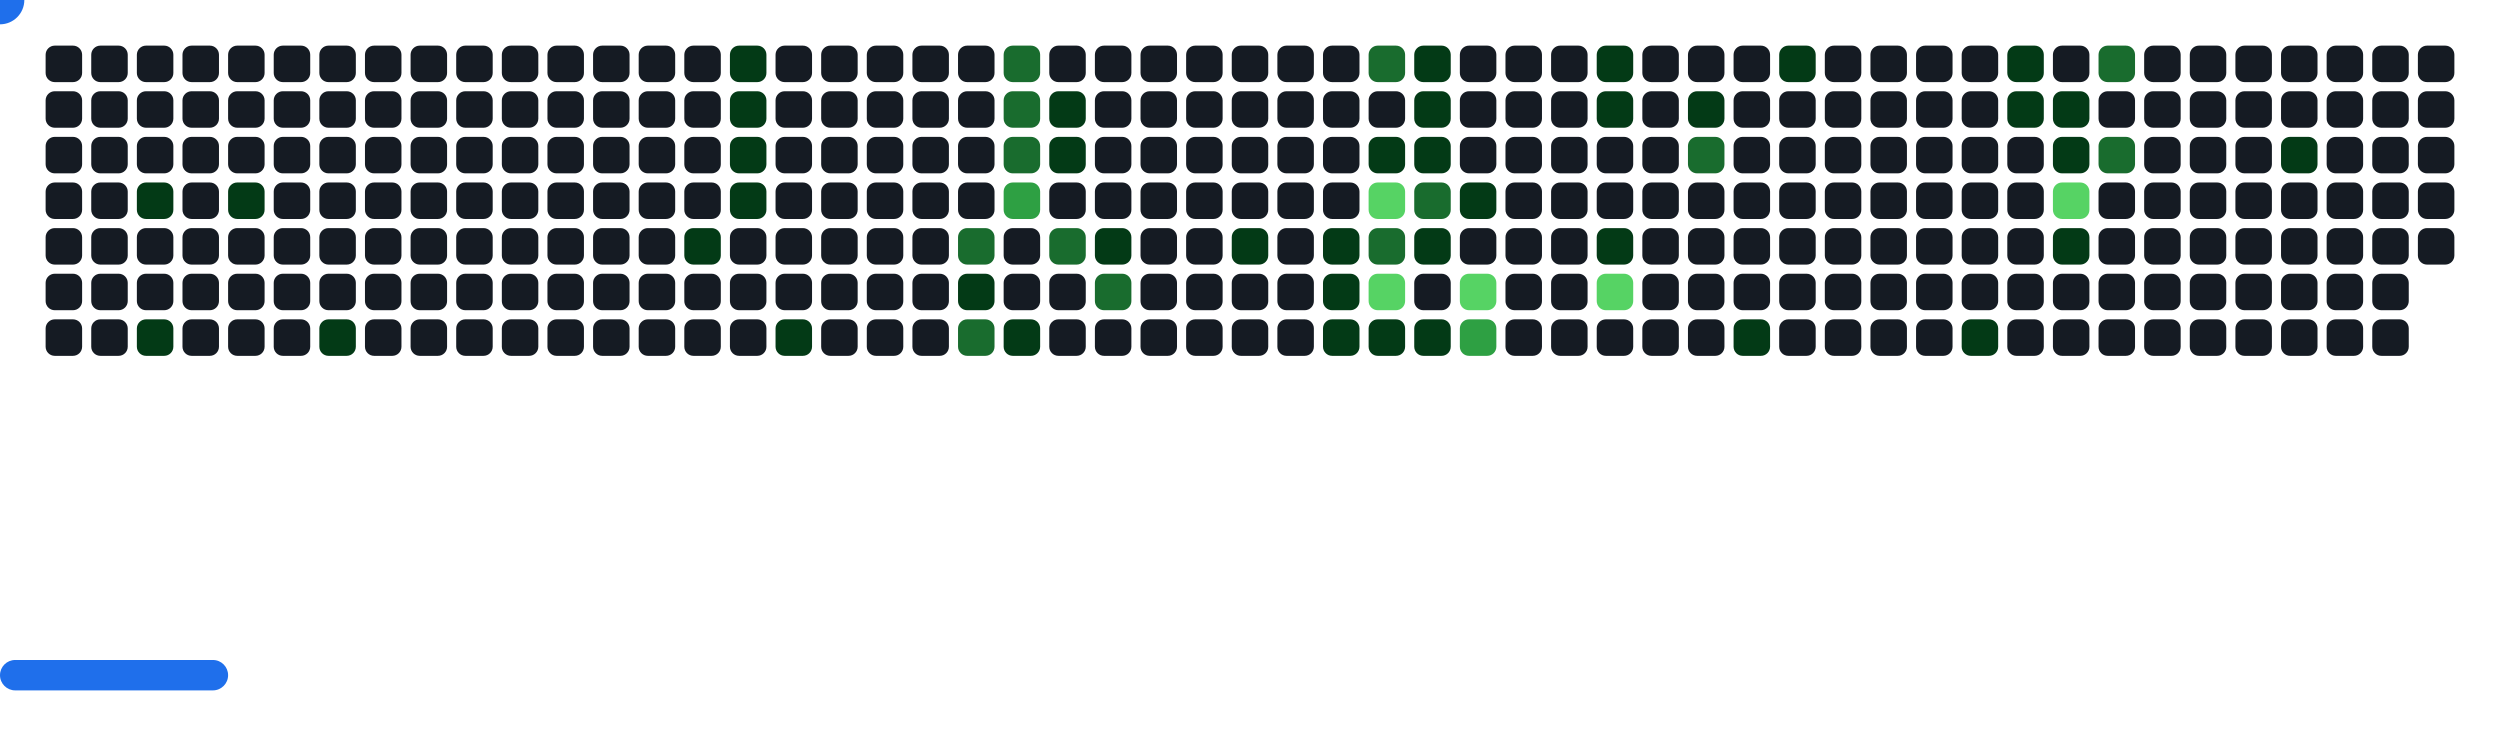
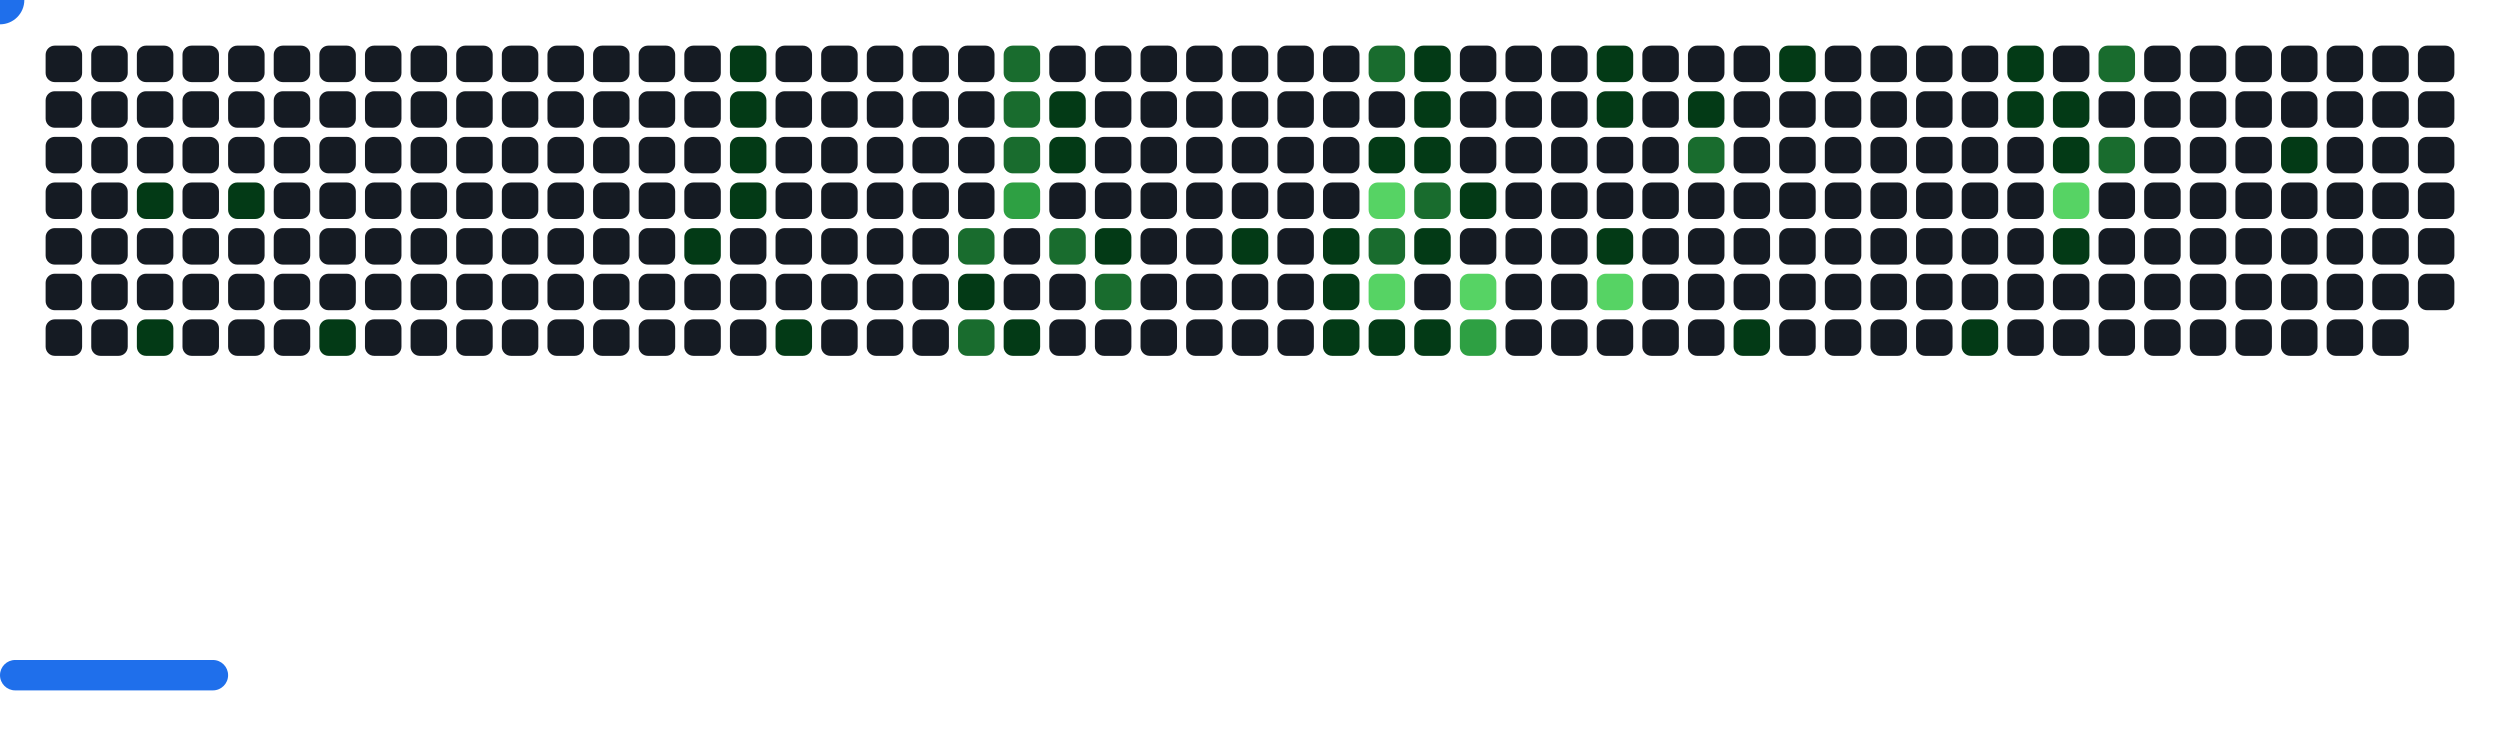
<svg xmlns="http://www.w3.org/2000/svg" width="822" height="242" viewBox="0 0 822 242">
  <style>.c0{fill:#151B23}.c1{fill:#033A16}.c2{fill:#196C2E}.c3{fill:#2EA043}.c4{fill:#56D364}</style>
  <defs>
    <symbol id="brick">
      <rect x="0" y="0" width="12" height="12" rx="3" />
    </symbol>
  </defs>
  <use href="#brick" x="15" y="15" class="c0" opacity="1" />
  <use href="#brick" x="15" y="30" class="c0" opacity="1" />
  <use href="#brick" x="15" y="45" class="c0" opacity="1" />
  <use href="#brick" x="15" y="60" class="c0" opacity="1" />
  <use href="#brick" x="15" y="75" class="c0" opacity="1" />
  <use href="#brick" x="15" y="90" class="c0" opacity="1" />
  <use href="#brick" x="15" y="105" class="c0" opacity="1" />
  <use href="#brick" x="30" y="15" class="c0" opacity="1" />
  <use href="#brick" x="30" y="30" class="c0" opacity="1" />
  <use href="#brick" x="30" y="45" class="c0" opacity="1" />
  <use href="#brick" x="30" y="60" class="c0" opacity="1" />
  <use href="#brick" x="30" y="75" class="c0" opacity="1" />
  <use href="#brick" x="30" y="90" class="c0" opacity="1" />
  <use href="#brick" x="30" y="105" class="c0" opacity="1" />
  <use href="#brick" x="45" y="15" class="c0" opacity="1" />
  <use href="#brick" x="45" y="30" class="c0" opacity="1" />
  <use href="#brick" x="45" y="45" class="c0" opacity="1" />
  <use href="#brick" x="45" y="60" fill="#033A16">
    <animate attributeName="fill" values="#033A16;#033A16;#151B23;#151B23" keyTimes="0;0.09;0.09;1" dur="58.5s" fill="freeze" repeatCount="indefinite" />
  </use>
  <use href="#brick" x="45" y="75" class="c0" opacity="1" />
  <use href="#brick" x="45" y="90" class="c0" opacity="1" />
  <use href="#brick" x="45" y="105" fill="#033A16">
    <animate attributeName="fill" values="#033A16;#033A16;#151B23;#151B23" keyTimes="0;0.093;0.093;1" dur="58.5s" fill="freeze" repeatCount="indefinite" />
  </use>
  <use href="#brick" x="60" y="15" class="c0" opacity="1" />
  <use href="#brick" x="60" y="30" class="c0" opacity="1" />
  <use href="#brick" x="60" y="45" class="c0" opacity="1" />
  <use href="#brick" x="60" y="60" class="c0" opacity="1" />
  <use href="#brick" x="60" y="75" class="c0" opacity="1" />
  <use href="#brick" x="60" y="90" class="c0" opacity="1" />
  <use href="#brick" x="60" y="105" class="c0" opacity="1" />
  <use href="#brick" x="75" y="15" class="c0" opacity="1" />
  <use href="#brick" x="75" y="30" class="c0" opacity="1" />
  <use href="#brick" x="75" y="45" class="c0" opacity="1" />
  <use href="#brick" x="75" y="60" fill="#033A16">
    <animate attributeName="fill" values="#033A16;#033A16;#151B23;#151B23" keyTimes="0;0.096;0.096;1" dur="58.5s" fill="freeze" repeatCount="indefinite" />
  </use>
  <use href="#brick" x="75" y="75" class="c0" opacity="1" />
  <use href="#brick" x="75" y="90" class="c0" opacity="1" />
  <use href="#brick" x="75" y="105" class="c0" opacity="1" />
  <use href="#brick" x="90" y="15" class="c0" opacity="1" />
  <use href="#brick" x="90" y="30" class="c0" opacity="1" />
  <use href="#brick" x="90" y="45" class="c0" opacity="1" />
  <use href="#brick" x="90" y="60" class="c0" opacity="1" />
  <use href="#brick" x="90" y="75" class="c0" opacity="1" />
  <use href="#brick" x="90" y="90" class="c0" opacity="1" />
  <use href="#brick" x="90" y="105" class="c0" opacity="1" />
  <use href="#brick" x="105" y="15" class="c0" opacity="1" />
  <use href="#brick" x="105" y="30" class="c0" opacity="1" />
  <use href="#brick" x="105" y="45" class="c0" opacity="1" />
  <use href="#brick" x="105" y="60" class="c0" opacity="1" />
  <use href="#brick" x="105" y="75" class="c0" opacity="1" />
  <use href="#brick" x="105" y="90" class="c0" opacity="1" />
  <use href="#brick" x="105" y="105" fill="#033A16">
    <animate attributeName="fill" values="#033A16;#033A16;#151B23;#151B23" keyTimes="0;0.098;0.098;1" dur="58.5s" fill="freeze" repeatCount="indefinite" />
  </use>
  <use href="#brick" x="120" y="15" class="c0" opacity="1" />
  <use href="#brick" x="120" y="30" class="c0" opacity="1" />
  <use href="#brick" x="120" y="45" class="c0" opacity="1" />
  <use href="#brick" x="120" y="60" class="c0" opacity="1" />
  <use href="#brick" x="120" y="75" class="c0" opacity="1" />
  <use href="#brick" x="120" y="90" class="c0" opacity="1" />
  <use href="#brick" x="120" y="105" class="c0" opacity="1" />
  <use href="#brick" x="135" y="15" class="c0" opacity="1" />
  <use href="#brick" x="135" y="30" class="c0" opacity="1" />
  <use href="#brick" x="135" y="45" class="c0" opacity="1" />
  <use href="#brick" x="135" y="60" class="c0" opacity="1" />
  <use href="#brick" x="135" y="75" class="c0" opacity="1" />
  <use href="#brick" x="135" y="90" class="c0" opacity="1" />
  <use href="#brick" x="135" y="105" class="c0" opacity="1" />
  <use href="#brick" x="150" y="15" class="c0" opacity="1" />
  <use href="#brick" x="150" y="30" class="c0" opacity="1" />
  <use href="#brick" x="150" y="45" class="c0" opacity="1" />
  <use href="#brick" x="150" y="60" class="c0" opacity="1" />
  <use href="#brick" x="150" y="75" class="c0" opacity="1" />
  <use href="#brick" x="150" y="90" class="c0" opacity="1" />
  <use href="#brick" x="150" y="105" class="c0" opacity="1" />
  <use href="#brick" x="165" y="15" class="c0" opacity="1" />
  <use href="#brick" x="165" y="30" class="c0" opacity="1" />
  <use href="#brick" x="165" y="45" class="c0" opacity="1" />
  <use href="#brick" x="165" y="60" class="c0" opacity="1" />
  <use href="#brick" x="165" y="75" class="c0" opacity="1" />
  <use href="#brick" x="165" y="90" class="c0" opacity="1" />
  <use href="#brick" x="165" y="105" class="c0" opacity="1" />
  <use href="#brick" x="180" y="15" class="c0" opacity="1" />
  <use href="#brick" x="180" y="30" class="c0" opacity="1" />
  <use href="#brick" x="180" y="45" class="c0" opacity="1" />
  <use href="#brick" x="180" y="60" class="c0" opacity="1" />
  <use href="#brick" x="180" y="75" class="c0" opacity="1" />
  <use href="#brick" x="180" y="90" class="c0" opacity="1" />
  <use href="#brick" x="180" y="105" class="c0" opacity="1" />
  <use href="#brick" x="195" y="15" class="c0" opacity="1" />
  <use href="#brick" x="195" y="30" class="c0" opacity="1" />
  <use href="#brick" x="195" y="45" class="c0" opacity="1" />
  <use href="#brick" x="195" y="60" class="c0" opacity="1" />
  <use href="#brick" x="195" y="75" class="c0" opacity="1" />
  <use href="#brick" x="195" y="90" class="c0" opacity="1" />
  <use href="#brick" x="195" y="105" class="c0" opacity="1" />
  <use href="#brick" x="210" y="15" class="c0" opacity="1" />
  <use href="#brick" x="210" y="30" class="c0" opacity="1" />
  <use href="#brick" x="210" y="45" class="c0" opacity="1" />
  <use href="#brick" x="210" y="60" class="c0" opacity="1" />
  <use href="#brick" x="210" y="75" class="c0" opacity="1" />
  <use href="#brick" x="210" y="90" class="c0" opacity="1" />
  <use href="#brick" x="210" y="105" class="c0" opacity="1" />
  <use href="#brick" x="225" y="15" class="c0" opacity="1" />
  <use href="#brick" x="225" y="30" class="c0" opacity="1" />
  <use href="#brick" x="225" y="45" class="c0" opacity="1" />
  <use href="#brick" x="225" y="60" class="c0" opacity="1" />
  <use href="#brick" x="225" y="75" fill="#033A16">
    <animate attributeName="fill" values="#033A16;#033A16;#151B23;#151B23" keyTimes="0;0.108;0.108;1" dur="58.5s" fill="freeze" repeatCount="indefinite" />
  </use>
  <use href="#brick" x="225" y="90" class="c0" opacity="1" />
  <use href="#brick" x="225" y="105" class="c0" opacity="1" />
  <use href="#brick" x="240" y="15" fill="#033A16">
    <animate attributeName="fill" values="#033A16;#033A16;#151B23;#151B23" keyTimes="0;0.32;0.32;1" dur="58.5s" fill="freeze" repeatCount="indefinite" />
  </use>
  <use href="#brick" x="240" y="30" fill="#033A16">
    <animate attributeName="fill" values="#033A16;#033A16;#151B23;#151B23" keyTimes="0;0.32;0.32;1" dur="58.5s" fill="freeze" repeatCount="indefinite" />
  </use>
  <use href="#brick" x="240" y="45" fill="#033A16">
    <animate attributeName="fill" values="#033A16;#033A16;#151B23;#151B23" keyTimes="0;0.108;0.108;1" dur="58.5s" fill="freeze" repeatCount="indefinite" />
  </use>
  <use href="#brick" x="240" y="60" fill="#033A16">
    <animate attributeName="fill" values="#033A16;#033A16;#151B23;#151B23" keyTimes="0;0.109;0.109;1" dur="58.5s" fill="freeze" repeatCount="indefinite" />
  </use>
  <use href="#brick" x="240" y="75" class="c0" opacity="1" />
  <use href="#brick" x="240" y="90" class="c0" opacity="1" />
  <use href="#brick" x="240" y="105" class="c0" opacity="1" />
  <use href="#brick" x="255" y="15" class="c0" opacity="1" />
  <use href="#brick" x="255" y="30" class="c0" opacity="1" />
  <use href="#brick" x="255" y="45" class="c0" opacity="1" />
  <use href="#brick" x="255" y="60" class="c0" opacity="1" />
  <use href="#brick" x="255" y="75" class="c0" opacity="1" />
  <use href="#brick" x="255" y="90" class="c0" opacity="1" />
  <use href="#brick" x="255" y="105" fill="#033A16">
    <animate attributeName="fill" values="#033A16;#033A16;#151B23;#151B23" keyTimes="0;0.072;0.072;1" dur="58.5s" fill="freeze" repeatCount="indefinite" />
  </use>
  <use href="#brick" x="270" y="15" class="c0" opacity="1" />
  <use href="#brick" x="270" y="30" class="c0" opacity="1" />
  <use href="#brick" x="270" y="45" class="c0" opacity="1" />
  <use href="#brick" x="270" y="60" class="c0" opacity="1" />
  <use href="#brick" x="270" y="75" class="c0" opacity="1" />
  <use href="#brick" x="270" y="90" class="c0" opacity="1" />
  <use href="#brick" x="270" y="105" class="c0" opacity="1" />
  <use href="#brick" x="285" y="15" class="c0" opacity="1" />
  <use href="#brick" x="285" y="30" class="c0" opacity="1" />
  <use href="#brick" x="285" y="45" class="c0" opacity="1" />
  <use href="#brick" x="285" y="60" class="c0" opacity="1" />
  <use href="#brick" x="285" y="75" class="c0" opacity="1" />
  <use href="#brick" x="285" y="90" class="c0" opacity="1" />
  <use href="#brick" x="285" y="105" class="c0" opacity="1" />
  <use href="#brick" x="300" y="15" class="c0" opacity="1" />
  <use href="#brick" x="300" y="30" class="c0" opacity="1" />
  <use href="#brick" x="300" y="45" class="c0" opacity="1" />
  <use href="#brick" x="300" y="60" class="c0" opacity="1" />
  <use href="#brick" x="300" y="75" class="c0" opacity="1" />
  <use href="#brick" x="300" y="90" class="c0" opacity="1" />
  <use href="#brick" x="300" y="105" class="c0" opacity="1" />
  <use href="#brick" x="315" y="15" class="c0" opacity="1" />
  <use href="#brick" x="315" y="30" class="c0" opacity="1" />
  <use href="#brick" x="315" y="45" class="c0" opacity="1" />
  <use href="#brick" x="315" y="60" class="c0" opacity="1" />
  <use href="#brick" x="315" y="75" fill="#196C2E">
    <animate attributeName="fill" values="#196C2E;#196C2E;#151B23;#151B23" keyTimes="0;0.116;0.116;1" dur="58.5s" fill="freeze" repeatCount="indefinite" />
  </use>
  <use href="#brick" x="315" y="90" fill="#033A16">
    <animate attributeName="fill" values="#033A16;#033A16;#151B23;#151B23" keyTimes="0;0.314;0.314;1" dur="58.5s" fill="freeze" repeatCount="indefinite" />
  </use>
  <use href="#brick" x="315" y="105" fill="#196C2E">
    <animate attributeName="fill" values="#196C2E;#196C2E;#151B23;#151B23" keyTimes="0;0.314;0.314;1" dur="58.5s" fill="freeze" repeatCount="indefinite" />
  </use>
  <use href="#brick" x="330" y="15" fill="#196C2E">
    <animate attributeName="fill" values="#196C2E;#196C2E;#151B23;#151B23" keyTimes="0;0.189;0.189;1" dur="58.5s" fill="freeze" repeatCount="indefinite" />
  </use>
  <use href="#brick" x="330" y="30" fill="#196C2E">
    <animate attributeName="fill" values="#196C2E;#196C2E;#151B23;#151B23" keyTimes="0;0.19;0.19;1" dur="58.5s" fill="freeze" repeatCount="indefinite" />
  </use>
  <use href="#brick" x="330" y="45" fill="#196C2E">
    <animate attributeName="fill" values="#196C2E;#196C2E;#151B23;#151B23" keyTimes="0;0.116;0.116;1" dur="58.5s" fill="freeze" repeatCount="indefinite" />
  </use>
  <use href="#brick" x="330" y="60" fill="#2EA043">
    <animate attributeName="fill" values="#2EA043;#2EA043;#151B23;#151B23" keyTimes="0;0.117;0.117;1" dur="58.5s" fill="freeze" repeatCount="indefinite" />
  </use>
  <use href="#brick" x="330" y="75" class="c0" opacity="1" />
  <use href="#brick" x="330" y="90" class="c0" opacity="1" />
  <use href="#brick" x="330" y="105" fill="#033A16">
    <animate attributeName="fill" values="#033A16;#033A16;#151B23;#151B23" keyTimes="0;0.312;0.312;1" dur="58.5s" fill="freeze" repeatCount="indefinite" />
  </use>
  <use href="#brick" x="345" y="15" class="c0" opacity="1" />
  <use href="#brick" x="345" y="30" fill="#033A16">
    <animate attributeName="fill" values="#033A16;#033A16;#151B23;#151B23" keyTimes="0;0.188;0.188;1" dur="58.5s" fill="freeze" repeatCount="indefinite" />
  </use>
  <use href="#brick" x="345" y="45" fill="#033A16">
    <animate attributeName="fill" values="#033A16;#033A16;#151B23;#151B23" keyTimes="0;0.117;0.117;1" dur="58.5s" fill="freeze" repeatCount="indefinite" />
  </use>
  <use href="#brick" x="345" y="60" class="c0" opacity="1" />
  <use href="#brick" x="345" y="75" fill="#196C2E">
    <animate attributeName="fill" values="#196C2E;#196C2E;#151B23;#151B23" keyTimes="0;0.118;0.118;1" dur="58.5s" fill="freeze" repeatCount="indefinite" />
  </use>
  <use href="#brick" x="345" y="90" class="c0" opacity="1" />
  <use href="#brick" x="345" y="105" class="c0" opacity="1" />
  <use href="#brick" x="360" y="15" class="c0" opacity="1" />
  <use href="#brick" x="360" y="30" class="c0" opacity="1" />
  <use href="#brick" x="360" y="45" class="c0" opacity="1" />
  <use href="#brick" x="360" y="60" class="c0" opacity="1" />
  <use href="#brick" x="360" y="75" fill="#033A16">
    <animate attributeName="fill" values="#033A16;#033A16;#151B23;#151B23" keyTimes="0;0.31;0.31;1" dur="58.5s" fill="freeze" repeatCount="indefinite" />
  </use>
  <use href="#brick" x="360" y="90" fill="#196C2E">
    <animate attributeName="fill" values="#196C2E;#196C2E;#151B23;#151B23" keyTimes="0;0.243;0.243;1" dur="58.5s" fill="freeze" repeatCount="indefinite" />
  </use>
  <use href="#brick" x="360" y="105" class="c0" opacity="1" />
  <use href="#brick" x="375" y="15" class="c0" opacity="1" />
  <use href="#brick" x="375" y="30" class="c0" opacity="1" />
  <use href="#brick" x="375" y="45" class="c0" opacity="1" />
  <use href="#brick" x="375" y="60" class="c0" opacity="1" />
  <use href="#brick" x="375" y="75" class="c0" opacity="1" />
  <use href="#brick" x="375" y="90" class="c0" opacity="1" />
  <use href="#brick" x="375" y="105" class="c0" opacity="1" />
  <use href="#brick" x="390" y="15" class="c0" opacity="1" />
  <use href="#brick" x="390" y="30" class="c0" opacity="1" />
  <use href="#brick" x="390" y="45" class="c0" opacity="1" />
  <use href="#brick" x="390" y="60" class="c0" opacity="1" />
  <use href="#brick" x="390" y="75" class="c0" opacity="1" />
  <use href="#brick" x="390" y="90" class="c0" opacity="1" />
  <use href="#brick" x="390" y="105" class="c0" opacity="1" />
  <use href="#brick" x="405" y="15" class="c0" opacity="1" />
  <use href="#brick" x="405" y="30" class="c0" opacity="1" />
  <use href="#brick" x="405" y="45" class="c0" opacity="1" />
  <use href="#brick" x="405" y="60" class="c0" opacity="1" />
  <use href="#brick" x="405" y="75" fill="#033A16">
    <animate attributeName="fill" values="#033A16;#033A16;#151B23;#151B23" keyTimes="0;0.493;0.493;1" dur="58.5s" fill="freeze" repeatCount="indefinite" />
  </use>
  <use href="#brick" x="405" y="90" class="c0" opacity="1" />
  <use href="#brick" x="405" y="105" class="c0" opacity="1" />
  <use href="#brick" x="420" y="15" class="c0" opacity="1" />
  <use href="#brick" x="420" y="30" class="c0" opacity="1" />
  <use href="#brick" x="420" y="45" class="c0" opacity="1" />
  <use href="#brick" x="420" y="60" class="c0" opacity="1" />
  <use href="#brick" x="420" y="75" class="c0" opacity="1" />
  <use href="#brick" x="420" y="90" class="c0" opacity="1" />
  <use href="#brick" x="420" y="105" class="c0" opacity="1" />
  <use href="#brick" x="435" y="15" class="c0" opacity="1" />
  <use href="#brick" x="435" y="30" class="c0" opacity="1" />
  <use href="#brick" x="435" y="45" class="c0" opacity="1" />
  <use href="#brick" x="435" y="60" class="c0" opacity="1" />
  <use href="#brick" x="435" y="75" fill="#033A16">
    <animate attributeName="fill" values="#033A16;#033A16;#151B23;#151B23" keyTimes="0;0.125;0.125;1" dur="58.5s" fill="freeze" repeatCount="indefinite" />
  </use>
  <use href="#brick" x="435" y="90" fill="#033A16">
    <animate attributeName="fill" values="#033A16;#033A16;#151B23;#151B23" keyTimes="0;0.181;0.181;1" dur="58.5s" fill="freeze" repeatCount="indefinite" />
  </use>
  <use href="#brick" x="435" y="105" fill="#033A16">
    <animate attributeName="fill" values="#033A16;#033A16;#151B23;#151B23" keyTimes="0;0.059;0.059;1" dur="58.5s" fill="freeze" repeatCount="indefinite" />
  </use>
  <use href="#brick" x="450" y="15" fill="#196C2E">
    <animate attributeName="fill" values="#196C2E;#196C2E;#151B23;#151B23" keyTimes="0;0.549;0.549;1" dur="58.5s" fill="freeze" repeatCount="indefinite" />
  </use>
  <use href="#brick" x="450" y="30" class="c0" opacity="1" />
  <use href="#brick" x="450" y="45" fill="#033A16">
    <animate attributeName="fill" values="#033A16;#033A16;#151B23;#151B23" keyTimes="0;0.125;0.125;1" dur="58.5s" fill="freeze" repeatCount="indefinite" />
  </use>
  <use href="#brick" x="450" y="60" fill="#56D364">
    <animate attributeName="fill" values="#56D364;#56D364;#151B23;#151B23" keyTimes="0;0.126;0.126;1" dur="58.5s" fill="freeze" repeatCount="indefinite" />
  </use>
  <use href="#brick" x="450" y="75" fill="#196C2E">
    <animate attributeName="fill" values="#196C2E;#196C2E;#151B23;#151B23" keyTimes="0;0.18;0.18;1" dur="58.5s" fill="freeze" repeatCount="indefinite" />
  </use>
  <use href="#brick" x="450" y="90" fill="#56D364">
    <animate attributeName="fill" values="#56D364;#56D364;#151B23;#151B23" keyTimes="0;0.18;0.18;1" dur="58.5s" fill="freeze" repeatCount="indefinite" />
  </use>
  <use href="#brick" x="450" y="105" fill="#033A16">
    <animate attributeName="fill" values="#033A16;#033A16;#151B23;#151B23" keyTimes="0;0.372;0.372;1" dur="58.5s" fill="freeze" repeatCount="indefinite" />
  </use>
  <use href="#brick" x="465" y="15" fill="#033A16">
    <animate attributeName="fill" values="#033A16;#033A16;#151B23;#151B23" keyTimes="0;0.548;0.548;1" dur="58.5s" fill="freeze" repeatCount="indefinite" />
  </use>
  <use href="#brick" x="465" y="30" fill="#033A16">
    <animate attributeName="fill" values="#033A16;#033A16;#151B23;#151B23" keyTimes="0;0.794;0.794;1" dur="58.5s" fill="freeze" repeatCount="indefinite" />
  </use>
  <use href="#brick" x="465" y="45" fill="#033A16">
    <animate attributeName="fill" values="#033A16;#033A16;#151B23;#151B23" keyTimes="0;0.127;0.127;1" dur="58.5s" fill="freeze" repeatCount="indefinite" />
  </use>
  <use href="#brick" x="465" y="60" fill="#196C2E">
    <animate attributeName="fill" values="#196C2E;#196C2E;#151B23;#151B23" keyTimes="0;0.127;0.127;1" dur="58.5s" fill="freeze" repeatCount="indefinite" />
  </use>
  <use href="#brick" x="465" y="75" fill="#033A16">
    <animate attributeName="fill" values="#033A16;#033A16;#151B23;#151B23" keyTimes="0;0.179;0.179;1" dur="58.5s" fill="freeze" repeatCount="indefinite" />
  </use>
  <use href="#brick" x="465" y="90" class="c0" opacity="1" />
  <use href="#brick" x="465" y="105" fill="#033A16">
    <animate attributeName="fill" values="#033A16;#033A16;#151B23;#151B23" keyTimes="0;0.743;0.743;1" dur="58.5s" fill="freeze" repeatCount="indefinite" />
  </use>
  <use href="#brick" x="480" y="15" class="c0" opacity="1" />
  <use href="#brick" x="480" y="30" class="c0" opacity="1" />
  <use href="#brick" x="480" y="45" class="c0" opacity="1" />
  <use href="#brick" x="480" y="60" fill="#033A16">
    <animate attributeName="fill" values="#033A16;#033A16;#151B23;#151B23" keyTimes="0;0.128;0.128;1" dur="58.5s" fill="freeze" repeatCount="indefinite" />
  </use>
  <use href="#brick" x="480" y="75" class="c0" opacity="1" />
  <use href="#brick" x="480" y="90" fill="#56D364">
    <animate attributeName="fill" values="#56D364;#56D364;#151B23;#151B23" keyTimes="0;0.177;0.177;1" dur="58.5s" fill="freeze" repeatCount="indefinite" />
  </use>
  <use href="#brick" x="480" y="105" fill="#2EA043">
    <animate attributeName="fill" values="#2EA043;#2EA043;#151B23;#151B23" keyTimes="0;0.178;0.178;1" dur="58.5s" fill="freeze" repeatCount="indefinite" />
  </use>
  <use href="#brick" x="495" y="15" class="c0" opacity="1" />
  <use href="#brick" x="495" y="30" class="c0" opacity="1" />
  <use href="#brick" x="495" y="45" class="c0" opacity="1" />
  <use href="#brick" x="495" y="60" class="c0" opacity="1" />
  <use href="#brick" x="495" y="75" class="c0" opacity="1" />
  <use href="#brick" x="495" y="90" class="c0" opacity="1" />
  <use href="#brick" x="495" y="105" class="c0" opacity="1" />
  <use href="#brick" x="510" y="15" class="c0" opacity="1" />
  <use href="#brick" x="510" y="30" class="c0" opacity="1" />
  <use href="#brick" x="510" y="45" class="c0" opacity="1" />
  <use href="#brick" x="510" y="60" class="c0" opacity="1" />
  <use href="#brick" x="510" y="75" class="c0" opacity="1" />
  <use href="#brick" x="510" y="90" class="c0" opacity="1" />
  <use href="#brick" x="510" y="105" class="c0" opacity="1" />
  <use href="#brick" x="525" y="15" fill="#033A16">
    <animate attributeName="fill" values="#033A16;#033A16;#151B23;#151B23" keyTimes="0;0.914;0.914;1" dur="58.5s" fill="freeze" repeatCount="indefinite" />
  </use>
  <use href="#brick" x="525" y="30" fill="#033A16">
    <animate attributeName="fill" values="#033A16;#033A16;#151B23;#151B23" keyTimes="0;0.913;0.913;1" dur="58.5s" fill="freeze" repeatCount="indefinite" />
  </use>
  <use href="#brick" x="525" y="45" class="c0" opacity="1" />
  <use href="#brick" x="525" y="60" class="c0" opacity="1" />
  <use href="#brick" x="525" y="75" fill="#033A16">
    <animate attributeName="fill" values="#033A16;#033A16;#151B23;#151B23" keyTimes="0;0.543;0.543;1" dur="58.5s" fill="freeze" repeatCount="indefinite" />
  </use>
  <use href="#brick" x="525" y="90" fill="#56D364">
    <animate attributeName="fill" values="#56D364;#56D364;#151B23;#151B23" keyTimes="0;0.009;0.009;1" dur="58.5s" fill="freeze" repeatCount="indefinite" />
  </use>
  <use href="#brick" x="525" y="105" class="c0" opacity="1" />
  <use href="#brick" x="540" y="15" class="c0" opacity="1" />
  <use href="#brick" x="540" y="30" class="c0" opacity="1" />
  <use href="#brick" x="540" y="45" class="c0" opacity="1" />
  <use href="#brick" x="540" y="60" class="c0" opacity="1" />
  <use href="#brick" x="540" y="75" class="c0" opacity="1" />
  <use href="#brick" x="540" y="90" class="c0" opacity="1" />
  <use href="#brick" x="540" y="105" class="c0" opacity="1" />
  <use href="#brick" x="555" y="15" class="c0" opacity="1" />
  <use href="#brick" x="555" y="30" fill="#033A16">
    <animate attributeName="fill" values="#033A16;#033A16;#151B23;#151B23" keyTimes="0;0.665;0.665;1" dur="58.5s" fill="freeze" repeatCount="indefinite" />
  </use>
  <use href="#brick" x="555" y="45" fill="#196C2E">
    <animate attributeName="fill" values="#196C2E;#196C2E;#151B23;#151B23" keyTimes="0;0.542;0.542;1" dur="58.5s" fill="freeze" repeatCount="indefinite" />
  </use>
  <use href="#brick" x="555" y="60" class="c0" opacity="1" />
  <use href="#brick" x="555" y="75" class="c0" opacity="1" />
  <use href="#brick" x="555" y="90" class="c0" opacity="1" />
  <use href="#brick" x="555" y="105" class="c0" opacity="1" />
  <use href="#brick" x="570" y="15" class="c0" opacity="1" />
  <use href="#brick" x="570" y="30" class="c0" opacity="1" />
  <use href="#brick" x="570" y="45" class="c0" opacity="1" />
  <use href="#brick" x="570" y="60" class="c0" opacity="1" />
  <use href="#brick" x="570" y="75" class="c0" opacity="1" />
  <use href="#brick" x="570" y="90" class="c0" opacity="1" />
  <use href="#brick" x="570" y="105" fill="#033A16">
    <animate attributeName="fill" values="#033A16;#033A16;#151B23;#151B23" keyTimes="0;0.258;0.258;1" dur="58.5s" fill="freeze" repeatCount="indefinite" />
  </use>
  <use href="#brick" x="585" y="15" fill="#033A16">
    <animate attributeName="fill" values="#033A16;#033A16;#151B23;#151B23" keyTimes="0;1;1;1" dur="58.5s" fill="freeze" repeatCount="indefinite" />
  </use>
  <use href="#brick" x="585" y="30" class="c0" opacity="1" />
  <use href="#brick" x="585" y="45" class="c0" opacity="1" />
  <use href="#brick" x="585" y="60" class="c0" opacity="1" />
  <use href="#brick" x="585" y="75" class="c0" opacity="1" />
  <use href="#brick" x="585" y="90" class="c0" opacity="1" />
  <use href="#brick" x="585" y="105" class="c0" opacity="1" />
  <use href="#brick" x="600" y="15" class="c0" opacity="1" />
  <use href="#brick" x="600" y="30" class="c0" opacity="1" />
  <use href="#brick" x="600" y="45" class="c0" opacity="1" />
  <use href="#brick" x="600" y="60" class="c0" opacity="1" />
  <use href="#brick" x="600" y="75" class="c0" opacity="1" />
  <use href="#brick" x="600" y="90" class="c0" opacity="1" />
  <use href="#brick" x="600" y="105" class="c0" opacity="1" />
  <use href="#brick" x="615" y="15" class="c0" opacity="1" />
  <use href="#brick" x="615" y="30" class="c0" opacity="1" />
  <use href="#brick" x="615" y="45" class="c0" opacity="1" />
  <use href="#brick" x="615" y="60" class="c0" opacity="1" />
  <use href="#brick" x="615" y="75" class="c0" opacity="1" />
  <use href="#brick" x="615" y="90" class="c0" opacity="1" />
  <use href="#brick" x="615" y="105" class="c0" opacity="1" />
  <use href="#brick" x="630" y="15" class="c0" opacity="1" />
  <use href="#brick" x="630" y="30" class="c0" opacity="1" />
  <use href="#brick" x="630" y="45" class="c0" opacity="1" />
  <use href="#brick" x="630" y="60" class="c0" opacity="1" />
  <use href="#brick" x="630" y="75" class="c0" opacity="1" />
  <use href="#brick" x="630" y="90" class="c0" opacity="1" />
  <use href="#brick" x="630" y="105" class="c0" opacity="1" />
  <use href="#brick" x="645" y="15" class="c0" opacity="1" />
  <use href="#brick" x="645" y="30" class="c0" opacity="1" />
  <use href="#brick" x="645" y="45" class="c0" opacity="1" />
  <use href="#brick" x="645" y="60" class="c0" opacity="1" />
  <use href="#brick" x="645" y="75" class="c0" opacity="1" />
  <use href="#brick" x="645" y="90" class="c0" opacity="1" />
  <use href="#brick" x="645" y="105" fill="#033A16">
    <animate attributeName="fill" values="#033A16;#033A16;#151B23;#151B23" keyTimes="0;0.387;0.387;1" dur="58.5s" fill="freeze" repeatCount="indefinite" />
  </use>
  <use href="#brick" x="660" y="15" fill="#033A16">
    <animate attributeName="fill" values="#033A16;#033A16;#151B23;#151B23" keyTimes="0;0.409;0.409;1" dur="58.5s" fill="freeze" repeatCount="indefinite" />
  </use>
  <use href="#brick" x="660" y="30" fill="#033A16">
    <animate attributeName="fill" values="#033A16;#033A16;#151B23;#151B23" keyTimes="0;0.287;0.287;1" dur="58.5s" fill="freeze" repeatCount="indefinite" />
  </use>
  <use href="#brick" x="660" y="45" class="c0" opacity="1" />
  <use href="#brick" x="660" y="60" class="c0" opacity="1" />
  <use href="#brick" x="660" y="75" class="c0" opacity="1" />
  <use href="#brick" x="660" y="90" class="c0" opacity="1" />
  <use href="#brick" x="660" y="105" class="c0" opacity="1" />
  <use href="#brick" x="675" y="15" class="c0" opacity="1" />
  <use href="#brick" x="675" y="30" fill="#033A16">
    <animate attributeName="fill" values="#033A16;#033A16;#151B23;#151B23" keyTimes="0;0.039;0.039;1" dur="58.5s" fill="freeze" repeatCount="indefinite" />
  </use>
  <use href="#brick" x="675" y="45" fill="#033A16">
    <animate attributeName="fill" values="#033A16;#033A16;#151B23;#151B23" keyTimes="0;0.038;0.038;1" dur="58.5s" fill="freeze" repeatCount="indefinite" />
  </use>
  <use href="#brick" x="675" y="60" fill="#56D364">
    <animate attributeName="fill" values="#56D364;#56D364;#151B23;#151B23" keyTimes="0;0.039;0.039;1" dur="58.5s" fill="freeze" repeatCount="indefinite" />
  </use>
  <use href="#brick" x="675" y="75" fill="#033A16">
    <animate attributeName="fill" values="#033A16;#033A16;#151B23;#151B23" keyTimes="0;0.284;0.284;1" dur="58.5s" fill="freeze" repeatCount="indefinite" />
  </use>
  <use href="#brick" x="675" y="90" class="c0" opacity="1" />
  <use href="#brick" x="675" y="105" class="c0" opacity="1" />
  <use href="#brick" x="690" y="15" fill="#196C2E">
    <animate attributeName="fill" values="#196C2E;#196C2E;#151B23;#151B23" keyTimes="0;0.516;0.516;1" dur="58.5s" fill="freeze" repeatCount="indefinite" />
  </use>
  <use href="#brick" x="690" y="30" class="c0" opacity="1" />
  <use href="#brick" x="690" y="45" fill="#196C2E">
    <animate attributeName="fill" values="#196C2E;#196C2E;#151B23;#151B23" keyTimes="0;0.037;0.037;1" dur="58.5s" fill="freeze" repeatCount="indefinite" />
  </use>
  <use href="#brick" x="690" y="60" class="c0" opacity="1" />
  <use href="#brick" x="690" y="75" class="c0" opacity="1" />
  <use href="#brick" x="690" y="90" class="c0" opacity="1" />
  <use href="#brick" x="690" y="105" class="c0" opacity="1" />
  <use href="#brick" x="705" y="15" class="c0" opacity="1" />
  <use href="#brick" x="705" y="30" class="c0" opacity="1" />
  <use href="#brick" x="705" y="45" class="c0" opacity="1" />
  <use href="#brick" x="705" y="60" class="c0" opacity="1" />
  <use href="#brick" x="705" y="75" class="c0" opacity="1" />
  <use href="#brick" x="705" y="90" class="c0" opacity="1" />
  <use href="#brick" x="705" y="105" class="c0" opacity="1" />
  <use href="#brick" x="720" y="15" class="c0" opacity="1" />
  <use href="#brick" x="720" y="30" class="c0" opacity="1" />
  <use href="#brick" x="720" y="45" class="c0" opacity="1" />
  <use href="#brick" x="720" y="60" class="c0" opacity="1" />
  <use href="#brick" x="720" y="75" class="c0" opacity="1" />
  <use href="#brick" x="720" y="90" class="c0" opacity="1" />
  <use href="#brick" x="720" y="105" class="c0" opacity="1" />
  <use href="#brick" x="735" y="15" class="c0" opacity="1" />
  <use href="#brick" x="735" y="30" class="c0" opacity="1" />
  <use href="#brick" x="735" y="45" class="c0" opacity="1" />
  <use href="#brick" x="735" y="60" class="c0" opacity="1" />
  <use href="#brick" x="735" y="75" class="c0" opacity="1" />
  <use href="#brick" x="735" y="90" class="c0" opacity="1" />
  <use href="#brick" x="735" y="105" class="c0" opacity="1" />
  <use href="#brick" x="750" y="15" class="c0" opacity="1" />
  <use href="#brick" x="750" y="30" class="c0" opacity="1" />
  <use href="#brick" x="750" y="45" fill="#033A16">
    <animate attributeName="fill" values="#033A16;#033A16;#151B23;#151B23" keyTimes="0;0.033;0.033;1" dur="58.5s" fill="freeze" repeatCount="indefinite" />
  </use>
  <use href="#brick" x="750" y="60" class="c0" opacity="1" />
  <use href="#brick" x="750" y="75" class="c0" opacity="1" />
  <use href="#brick" x="750" y="90" class="c0" opacity="1" />
  <use href="#brick" x="750" y="105" class="c0" opacity="1" />
  <use href="#brick" x="765" y="15" class="c0" opacity="1" />
  <use href="#brick" x="765" y="30" class="c0" opacity="1" />
  <use href="#brick" x="765" y="45" class="c0" opacity="1" />
  <use href="#brick" x="765" y="60" class="c0" opacity="1" />
  <use href="#brick" x="765" y="75" class="c0" opacity="1" />
  <use href="#brick" x="765" y="90" class="c0" opacity="1" />
  <use href="#brick" x="765" y="105" class="c0" opacity="1" />
  <use href="#brick" x="780" y="15" class="c0" opacity="1" />
  <use href="#brick" x="780" y="30" class="c0" opacity="1" />
  <use href="#brick" x="780" y="45" class="c0" opacity="1" />
  <use href="#brick" x="780" y="60" class="c0" opacity="1" />
  <use href="#brick" x="780" y="75" class="c0" opacity="1" />
  <use href="#brick" x="780" y="90" class="c0" opacity="1" />
  <use href="#brick" x="780" y="105" class="c0" opacity="1" />
  <use href="#brick" x="795" y="15" class="c0" opacity="1" />
  <use href="#brick" x="795" y="30" class="c0" opacity="1" />
  <use href="#brick" x="795" y="45" class="c0" opacity="1" />
  <use href="#brick" x="795" y="60" class="c0" opacity="1" />
  <use href="#brick" x="795" y="75" class="c0" opacity="1" />
+   <use href="#brick" x="795" y="90" class="c0" opacity="1" />
  <g transform="translate(0,217)">
    <rect y="0" width="75" height="10" rx="5" fill="#1F6FEB">
      <animate attributeName="x" values="374;381;388;395;402;409;416;423;430;437;444;451;458;465;472;480;487;494;501;508;515;522;529;536;543;550;557;564;571;579;586;593;600;607;614;621;628;635;642;649;656;663;670;678;685;692;699;706;713;720;727;732;732;732;732;732;732;732;727;720;713;706;699;692;685;678;670;663;656;649;642;635;628;621;614;607;600;593;586;579;571;564;557;550;543;536;529;522;515;508;501;494;487;480;472;465;458;451;444;437;430;423;416;409;402;395;388;381;373;366;359;352;345;338;331;324;317;310;303;296;289;282;275;267;260;253;246;239;232;225;218;211;204;197;190;183;176;168;161;154;147;140;133;126;119;112;105;98;91;84;77;69;62;55;48;41;34;27;20;15;15;15;15;15;15;15;20;27;34;41;48;55;62;69;77;84;91;98;105;112;119;126;133;140;147;154;161;168;176;183;190;197;204;211;218;225;232;239;246;253;260;267;275;282;289;296;303;310;317;324;331;338;345;352;359;366;373;381;388;395;402;409;416;423;430;437;444;451;458;465;472;480;487;494;501;508;515;522;529;536;543;550;557;564;571;579;586;593;600;607;614;621;628;635;642;649;656;663;670;678;685;692;699;706;713;720;727;732;732;732;732;732;732;732;727;720;713;706;699;692;685;678;670;663;656;649;642;635;628;621;614;607;600;593;586;579;571;564;557;550;543;536;529;522;515;508;501;494;487;480;472;465;458;451;444;437;430;423;416;409;402;395;388;381;373;366;359;352;345;338;331;324;317;310;303;296;289;282;275;267;260;253;246;239;232;225;218;211;204;197;190;183;176;168;161;154;147;140;133;126;119;112;105;98;91;84;77;69;62;55;48;41;34;27;20;15;15;15;15;15;15;15;20;27;34;41;48;55;62;69;77;84;91;98;105;112;119;126;133;140;147;154;161;168;176;183;190;197;204;211;218;225;232;239;246;253;260;267;275;282;289;296;303;310;317;324;331;338;345;352;359;366;373;381;388;395;402;409;416;423;430;437;444;451;458;465;472;480;487;494;501;508;515;522;529;536;543;550;557;564;571;579;586;593;600;607;614;621;628;635;642;649;656;663;670;678;685;692;699;706;713;720;727;732;732;732;732;732;732;732;727;720;713;706;699;692;685;678;670;663;656;649;642;635;628;621;614;607;600;593;586;579;571;564;557;550;543;536;529;522;515;508;501;494;487;480;472;465;458;451;444;437;430;423;416;409;402;395;388;381;373;366;359;352;345;338;331;324;317;310;303;296;289;282;275;267;260;253;246;239;232;225;218;211;204;197;190;183;176;168;161;154;147;140;133;126;119;112;105;98;91;84;77;69;62;55;48;41;34;27;20;15;15;15;15;15;15;15;20;27;34;41;48;55;62;69;77;84;91;98;105;112;119;126;133;140;147;154;161;168;176;183;190;197;204;211;218;225;232;239;246;253;260;267;275;282;289;296;303;310;317;324;331;338;345;352;359;366;373;381;388;395;402;409;416;423;430;437;444;451;458;465;472;480;487;494;501;508;515;522;529;536;543;550;557;564;571;579;586;593;600;607;614;621;628;635;642;649;656;663;670;678;685;692;699;706;713;720;727;732;732;732;732;732;732;732;727;720;713;706;699;692;685;678;670;663;656;649;642;635;628;621;614;607;600;593;586;579;571;564;557;550;543;536;529;522;515;508;501;494;487;480;472;465;458;451;444;437;430;423;416;409;402;395;388;381;373;366;359;352;345;338;331;324;317;310;303;296;289;282;275;267;260;253;246;239;232;225;218;211;204;197;190;183;176;168;161;154;147;140;133;126;119;112;105;98;91;84;77;69;62;55;48;41;34;27;20;15;15;15;15;15;15;15;20;27;34;41;48;55;62;69;77;84;91;98;105;112;119;126;133;140;147;154;161;168;176;183;190;197;204;211;218;225;232;239;246;253;260;267;275;282;289;296;303;310;317;324;331;338;345;352;359;366;373;381;388;395;402;409;416;423;430;437;444;451;458;465;472;480;487;494;501;508;515;522;529;536;543;550;557;564;571;579;586;593;600;607;614;621;628;635;642;649;656;663;670;678;685;692;699;706;713;720;727;732;732;732;732;732;732;732;727;720;713;706;699;692;685;678;670;663;656;649;642;635;628;621;614;607;600;593;586;579;571;564;557;550;543;536;529;522;515;508;501;494;487;480;472;465;458;451;444;437;430;423;416;409;402;395;388;381;373;366;359;352;345;338;331;324;317;310;303;296;289;282;275;267;260;253;246;239;232;225;218;211;204;197;190;183;176;168;161;154;147;140;133;126;119;112;105;98;91;84;77;69;62;55;48;41;34;27;20;15;15;15;15;15;15;15;20;27;34;41;48;55;62;69;77;84;91;98;105;112;119;126;133;140;147;154;161;168;176;183;190;197;204;211;218;225;232;239;246;253;260;267;275;282;289;296;303;310;317;324;331;338;345;352;359;366;373;381;388;395;402;409;416;423;430;437;444;451;458;465;472;480;487;494;501;508;515;522;529;536;543;550;557;564;571;579;586;593;600;607;614;621;628;635;642;649;656;663;670;678;685;692;699;706;713;720;727;732;732;732;732;732;732;732;727;720;713;706;699;692;685;678;670;663;656;649;642;635;628;621;614;607;600;593;586;579;571;564;557;550;543;536;529;522;515;508;501;494;487;480;472;465;458;451;444;437;430;423;416;409;402;395;388;381;373;366;359;352;345;338;331;324;317;310;303;296;289;282;275;267;260;253;246;239;232;225;218;211;204;197;190;183;176;168;161;154;147;140;133;126;119;112;105;98;91;84;77;69;62;55;48;41;34;27;20;15;15;15;15;15;15;15;20;27;34;41;48;55;62;69;77;84;91;98;105;112;119;126;133;140;147;154;161;168;176;183;190;197;204;211;218;225;232;239;246;253;260;267;275;282;289;296;303;310;317;324;331;338;345;352;359;366;373;381;388;395;402;409;416;423;430;437;444;451;458;465;472;480;487;494;501;508;515;522;529;536;543;550;557;564;571;579;586;593;600;607;614;621;628;635;642;649;656;663;670;678;685;692;699;706;713;720;727;732;732;732;732;732;732;732;727;720;713;706;699;692;685;678;670;663;656;649;642;635;628;621;614;607;600;593;586;579;571;564;557;550;543;536;529;522;515;508;501;494;487;480;472;465;458;451;444;437;430;423;416;409;402;395;388;381;373;366;359;352;345;338;331;324;317;310;303;296;289;282;275;267;260;253;246;239;232;225;218;211;204;197;190;183;176;168;161;154;147;140;133;126;119;112;105;98;91;84;77;69;62;55;48;41;34;27;20;15;15;15;15;15;15;15;20;27;34;41;48;55;62;69;77;84;91;98;105;112;119;126;133;140;147;154;161;168;176;183;190;197;204;211;218;225;232;239;246;253;260;267;275;282;289;296;303;310;317;324;331;338;345;352;359;366;373;381;388;395;402;409;416;423;430;437;444;451;458;465;472;480;487;494;501;508;515;522;529;536;543;550;557;564;571;579;586;593;600;607;614;621;628;635;642;649;656;663;670;678;685;692;699;706;713;720;727;732;732;732;732;732;732;732;727;720;713;706;699;692;685;678;670;663;656;649;642;635;628;621;614;607;600;593;586;579;571;564;557;550;543;536;529;522;515;508;501;494;487;480;472;465;458;451;444;437;430;423;416;409;402;395;388;381;373;366;359;352;345;338;331;324;317;310;303;296;289;282;275;267;260;253;246;239;232;225;218;211;204;197;190;183;176;168;161;154;147;140;133;126;119;112;105;98;91;84;77;69;62;55;48;41;34;27;20;15;15;15;15;15;15;15;20;27;34;41;48;55;62;69;77;84;91;98;105;112;119;126;133;140;147;154;161;168;176;183;190;197;204;211;218;225;232;239;246;253;260;267;275;282;289;296;303;310;317;324;331;338;345;352;359;366;373;381;388;395;402;409;416;423;430;437;444;451;458;465;472;480;487;494;501;508;515;522;529;536;543;550;557" dur="58.5s" repeatCount="indefinite" />
    </rect>
  </g>
  <circle r="8" fill="#1F6FEB">
    <animate attributeName="cx" values="418;425;432;439;446;453;460;468;475;482;489;496;503;510;517;524;531;538;545;552;559;567;574;581;588;595;602;609;616;623;630;637;644;651;658;666;673;680;687;694;701;708;715;722;729;736;743;750;757;765;772;779;786;793;786;779;772;765;757;750;743;736;729;722;715;708;701;694;687;680;673;666;658;651;644;637;630;623;616;609;602;595;588;581;574;567;559;552;545;538;531;524;517;510;503;496;489;482;475;468;460;453;446;439;432;425;418;411;404;397;390;383;376;369;362;354;347;340;333;326;319;312;305;298;291;284;277;270;263;255;248;241;234;227;220;213;206;199;192;185;178;171;164;156;149;142;135;128;121;114;107;100;93;86;79;72;65;57;50;43;36;29;36;43;50;57;65;72;79;86;93;100;107;114;121;128;135;142;149;156;164;171;178;185;192;199;206;213;220;227;234;241;248;255;263;270;277;284;291;298;305;312;319;326;333;340;347;354;362;369;376;383;390;397;404;411;418;425;432;439;446;453;460;468;475;482;489;496;503;510;517;524;531;538;545;552;559;567;574;581;588;595;602;609;616;623;630;637;644;651;658;666;673;680;687;694;701;708;715;722;729;736;743;750;757;765;772;779;786;793;786;779;772;765;757;750;743;736;729;722;715;708;701;694;687;680;673;666;658;651;644;637;630;623;616;609;602;595;588;581;574;567;559;552;545;538;531;524;517;510;503;496;489;482;475;468;460;453;446;439;432;425;418;411;404;397;390;383;376;369;362;354;347;340;333;326;319;312;305;298;291;284;277;270;263;255;248;241;234;227;220;213;206;199;192;185;178;171;164;156;149;142;135;128;121;114;107;100;93;86;79;72;65;57;50;43;36;29;36;43;50;57;65;72;79;86;93;100;107;114;121;128;135;142;149;156;164;171;178;185;192;199;206;213;220;227;234;241;248;255;263;270;277;284;291;298;305;312;319;326;333;340;347;354;362;369;376;383;390;397;404;411;418;425;432;439;446;453;460;468;475;482;489;496;503;510;517;524;531;538;545;552;559;567;574;581;588;595;602;609;616;623;630;637;644;651;658;666;673;680;687;694;701;708;715;722;729;736;743;750;757;765;772;779;786;793;786;779;772;765;757;750;743;736;729;722;715;708;701;694;687;680;673;666;658;651;644;637;630;623;616;609;602;595;588;581;574;567;559;552;545;538;531;524;517;510;503;496;489;482;475;468;460;453;446;439;432;425;418;411;404;397;390;383;376;369;362;354;347;340;333;326;319;312;305;298;291;284;277;270;263;255;248;241;234;227;220;213;206;199;192;185;178;171;164;156;149;142;135;128;121;114;107;100;93;86;79;72;65;57;50;43;36;29;36;43;50;57;65;72;79;86;93;100;107;114;121;128;135;142;149;156;164;171;178;185;192;199;206;213;220;227;234;241;248;255;263;270;277;284;291;298;305;312;319;326;333;340;347;354;362;369;376;383;390;397;404;411;418;425;432;439;446;453;460;468;475;482;489;496;503;510;517;524;531;538;545;552;559;567;574;581;588;595;602;609;616;623;630;637;644;651;658;666;673;680;687;694;701;708;715;722;729;736;743;750;757;765;772;779;786;793;786;779;772;765;757;750;743;736;729;722;715;708;701;694;687;680;673;666;658;651;644;637;630;623;616;609;602;595;588;581;574;567;559;552;545;538;531;524;517;510;503;496;489;482;475;468;460;453;446;439;432;425;418;411;404;397;390;383;376;369;362;354;347;340;333;326;319;312;305;298;291;284;277;270;263;255;248;241;234;227;220;213;206;199;192;185;178;171;164;156;149;142;135;128;121;114;107;100;93;86;79;72;65;57;50;43;36;29;36;43;50;57;65;72;79;86;93;100;107;114;121;128;135;142;149;156;164;171;178;185;192;199;206;213;220;227;234;241;248;255;263;270;277;284;291;298;305;312;319;326;333;340;347;354;362;369;376;383;390;397;404;411;418;425;432;439;446;453;460;468;475;482;489;496;503;510;517;524;531;538;545;552;559;567;574;581;588;595;602;609;616;623;630;637;644;651;658;666;673;680;687;694;701;708;715;722;729;736;743;750;757;765;772;779;786;793;786;779;772;765;757;750;743;736;729;722;715;708;701;694;687;680;673;666;658;651;644;637;630;623;616;609;602;595;588;581;574;567;559;552;545;538;531;524;517;510;503;496;489;482;475;468;460;453;446;439;432;425;418;411;404;397;390;383;376;369;362;354;347;340;333;326;319;312;305;298;291;284;277;270;263;255;248;241;234;227;220;213;206;199;192;185;178;171;164;156;149;142;135;128;121;114;107;100;93;86;79;72;65;57;50;43;36;29;36;43;50;57;65;72;79;86;93;100;107;114;121;128;135;142;149;156;164;171;178;185;192;199;206;213;220;227;234;241;248;255;263;270;277;284;291;298;305;312;319;326;333;340;347;354;362;369;376;383;390;397;404;411;418;425;432;439;446;453;460;468;475;482;489;496;503;510;517;524;531;538;545;552;559;567;574;581;588;595;602;609;616;623;630;637;644;651;658;666;673;680;687;694;701;708;715;722;729;736;743;750;757;765;772;779;786;793;786;779;772;765;757;750;743;736;729;722;715;708;701;694;687;680;673;666;658;651;644;637;630;623;616;609;602;595;588;581;574;567;559;552;545;538;531;524;517;510;503;496;489;482;475;468;460;453;446;439;432;425;418;411;404;397;390;383;376;369;362;354;347;340;333;326;319;312;305;298;291;284;277;270;263;255;248;241;234;227;220;213;206;199;192;185;178;171;164;156;149;142;135;128;121;114;107;100;93;86;79;72;65;57;50;43;36;29;36;43;50;57;65;72;79;86;93;100;107;114;121;128;135;142;149;156;164;171;178;185;192;199;206;213;220;227;234;241;248;255;263;270;277;284;291;298;305;312;319;326;333;340;347;354;362;369;376;383;390;397;404;411;418;425;432;439;446;453;460;468;475;482;489;496;503;510;517;524;531;538;545;552;559;567;574;581;588;595;602;609;616;623;630;637;644;651;658;666;673;680;687;694;701;708;715;722;729;736;743;750;757;765;772;779;786;793;786;779;772;765;757;750;743;736;729;722;715;708;701;694;687;680;673;666;658;651;644;637;630;623;616;609;602;595;588;581;574;567;559;552;545;538;531;524;517;510;503;496;489;482;475;468;460;453;446;439;432;425;418;411;404;397;390;383;376;369;362;354;347;340;333;326;319;312;305;298;291;284;277;270;263;255;248;241;234;227;220;213;206;199;192;185;178;171;164;156;149;142;135;128;121;114;107;100;93;86;79;72;65;57;50;43;36;29;36;43;50;57;65;72;79;86;93;100;107;114;121;128;135;142;149;156;164;171;178;185;192;199;206;213;220;227;234;241;248;255;263;270;277;284;291;298;305;312;319;326;333;340;347;354;362;369;376;383;390;397;404;411;418;425;432;439;446;453;460;468;475;482;489;496;503;510;517;524;531;538;545;552;559;567;574;581;588;595;602;609;616;623;630;637;644;651;658;666;673;680;687;694;701;708;715;722;729;736;743;750;757;765;772;779;786;793;786;779;772;765;757;750;743;736;729;722;715;708;701;694;687;680;673;666;658;651;644;637;630;623;616;609;602;595;588;581;574;567;559;552;545;538;531;524;517;510;503;496;489;482;475;468;460;453;446;439;432;425;418;411;404;397;390;383;376;369;362;354;347;340;333;326;319;312;305;298;291;284;277;270;263;255;248;241;234;227;220;213;206;199;192;185;178;171;164;156;149;142;135;128;121;114;107;100;93;86;79;72;65;57;50;43;36;29;36;43;50;57;65;72;79;86;93;100;107;114;121;128;135;142;149;156;164;171;178;185;192;199;206;213;220;227;234;241;248;255;263;270;277;284;291;298;305;312;319;326;333;340;347;354;362;369;376;383;390;397;404;411;418;425;432;439;446;453;460;468;475;482;489;496;503;510;517;524;531;538;545;552;559;567;574;581;588;595;602" dur="58.5s" repeatCount="indefinite" />
    <animate attributeName="cy" values="205;198;191;184;177;170;163;155;148;141;134;127;120;113;106;99;106;113;120;127;134;141;148;155;163;170;177;184;191;198;209;202;195;188;181;174;167;160;152;145;138;131;124;117;110;103;96;89;82;75;68;61;53;46;39;32;25;32;39;32;25;32;39;46;53;61;53;46;53;46;53;61;68;75;82;89;96;103;110;117;124;131;138;145;152;160;167;174;181;188;195;209;202;195;188;181;174;167;160;152;145;138;131;124;131;138;145;152;160;167;174;181;188;195;209;202;195;188;181;174;167;160;152;145;138;131;124;117;124;131;138;145;152;160;167;174;181;188;195;209;202;195;188;181;174;167;160;152;145;138;131;124;117;110;103;96;89;82;75;82;89;96;103;110;103;96;89;82;75;82;89;96;103;96;89;82;75;68;61;53;46;39;32;25;32;39;46;53;61;68;61;68;61;53;46;39;32;25;32;39;46;53;61;68;61;68;61;68;61;53;46;39;32;25;32;39;46;53;61;68;61;68;61;68;61;68;75;82;89;96;103;110;117;124;131;138;145;152;160;167;174;181;188;195;209;202;195;188;181;174;167;160;152;145;138;131;124;117;110;103;96;89;82;75;68;61;53;46;39;32;25;32;39;46;53;61;68;75;82;89;96;103;110;117;124;131;138;145;152;160;167;174;181;188;195;209;202;195;188;181;174;167;160;152;145;138;131;124;117;110;103;96;103;96;89;96;89;96;89;82;75;68;61;53;46;39;32;25;32;39;46;39;32;39;32;25;32;39;46;53;61;68;75;82;89;96;103;110;117;124;131;138;145;152;160;167;174;181;188;195;209;202;195;188;181;174;167;160;152;145;138;131;124;117;110;103;96;89;82;75;68;61;53;46;39;32;25;32;39;46;53;61;68;75;82;89;96;103;110;117;124;131;138;145;152;160;167;174;181;188;195;209;202;195;188;181;174;167;160;152;145;138;131;124;117;110;103;110;117;124;131;138;145;152;160;167;174;181;188;195;209;202;195;188;181;174;167;160;152;145;138;131;124;117;124;131;138;145;152;160;167;174;181;188;195;209;202;195;188;181;174;167;160;152;145;138;131;124;117;110;103;96;89;82;75;68;61;53;46;39;32;25;32;39;46;53;61;68;75;82;75;68;61;53;46;53;61;68;75;82;89;96;103;110;117;124;131;138;145;152;160;167;174;181;188;195;209;202;195;188;181;174;167;160;152;145;138;131;124;117;110;103;96;89;82;89;96;103;110;103;96;103;96;89;82;75;68;61;53;46;39;32;39;32;25;32;39;46;53;61;68;75;82;89;96;103;110;117;124;131;138;145;152;160;167;174;181;188;195;209;202;195;188;181;174;167;160;152;145;138;131;124;117;110;103;96;89;82;75;68;61;53;46;39;32;25;32;39;46;53;61;68;75;82;89;96;103;110;117;124;131;138;145;152;160;167;174;181;188;195;209;202;195;188;181;174;167;160;152;145;138;131;124;117;124;131;138;145;152;160;167;174;181;188;195;209;202;195;188;181;174;167;160;152;145;138;131;124;117;110;117;124;131;138;145;152;160;167;174;181;188;195;209;202;195;188;181;174;167;160;152;145;138;131;124;117;110;103;96;89;82;75;68;61;53;46;39;32;25;23;30;37;44;51;58;65;72;80;87;94;101;108;115;122;129;136;143;150;157;164;171;179;186;193;200;209;202;195;188;181;174;167;160;152;145;138;131;124;117;110;103;96;89;82;75;68;61;53;46;39;32;25;32;39;46;53;61;68;75;82;89;96;103;110;117;124;131;138;145;152;160;167;174;181;188;195;209;202;195;188;181;174;167;160;152;145;138;131;124;117;110;103;96;89;82;75;68;61;53;46;39;32;25;32;39;46;53;61;68;75;82;89;96;103;110;117;124;131;138;145;152;160;167;174;181;188;195;209;202;195;188;181;174;167;160;152;145;138;131;124;117;110;103;96;89;96;103;110;117;124;131;138;145;152;160;167;174;181;188;195;209;202;195;188;181;174;167;160;152;145;138;131;124;117;110;103;96;89;82;75;68;61;53;46;39;32;39;46;53;61;68;75;82;89;96;103;110;117;124;131;138;145;152;160;167;174;181;188;195;209;202;195;188;181;174;167;160;152;145;138;131;124;117;110;103;96;89;82;75;68;61;68;75;82;75;68;61;53;46;39;32;25;23;30;23;30;37;44;51;58;65;72;80;87;94;101;108;115;122;129;136;143;150;157;164;171;179;186;193;200;209;202;195;188;181;174;167;160;152;145;138;131;124;117;110;103;96;89;82;75;68;61;53;46;39;32;25;32;39;46;53;61;68;75;82;89;96;103;110;117;124;131;138;145;152;160;167;174;181;188;195;209;202;195;188;181;174;167;160;152;145;138;131;124;117;110;103;96;89;82;75;68;61;53;46;39;32;25;32;39;46;53;61;68;75;82;89;96;103;110;117;124;131;138;145;152;160;167;174;181;188;195;209;202;195;188;181;174;167;160;152;145;138;131;124;117;110;103;96;89;82;75;68;61;53;46;39;32;25;32;39;46;53;61;68;75;82;89;96;103;110;117;124;131;138;145;152;160;167;174;181;188;195;209;202;195;188;181;174;167;160;152;145;138;131;124;117;110;103;96;89;82;75;68;61;53;46;53;61;68;75;82;89;96;103;110;117;124;131;138;145;152;160;167;174;181;188;195;209;202;195;188;181;174;167;160;152;145;138;131;124;117;110;103;96;89;82;75;68;61;53;46;39;32;25;32;39;46;53;61;68;75;82;89;96;103;110;117;124;131;138;145;152;160;167;174;181;188;195;209;202;195;188;181;174;167;160;152;145;138;131;124;117;110;103;96;89;82;75;68;61;53;46;39;32;25;32;39;46;53;61;68;75;82;89;96;103;110;117;124;131;138;145;152;160;167;174;181;188;195;209;202;195;188;181;174;167;160;152;145;138;131;124;117;124;131;138;145;152;160;167;174;181;188;195;209;202;195;188;181;174;167;160;152;145;138;131;124;117;110;103;96;89;82;75;68;61;53;46;39;32;25;32;39;46;53;61;68;75;82;89;96;103;110;117;124;131;138;145;152;160;167;174;181;188;195;209;202;195;188;181;174;167;160;152;145;138;131;124;117;110;103;96;89;82;75;68;61;53;46;39;32;25;32;25;32;39;46;53;61;68;75;82;89;96;103;110;117;124;131;138;145;152;160;167;174;181;188;195;209;202;195;188;181;174;167;160;152;145;138;131;124;117;110;103;96;89;82;75;68;61;53;46;39;32;25;32;39;46;53;61;68;75;82;89;96;103;110;117;124;131;138;145;152;160;167;174;181;188;195;209;202;195;188;181;174;167;160;152;145;138;131;124;117;110;103;96;89;82;75;68;61;53;46;39;32;25;32;39;46;53;61;68;75;82;89;96;103;110;117;124;131;138;145;152;160;167;174;181;188;195;209;202;195;188;181;174;167;160;152;145;138;131;124;117;110;103;96;89;82;75;68;61;53;46;39;32;25;32;39;46;53;61;68;75;82;89;96;103;110;117;124;131;138;145;152;160;167;174;181;188;195;209;202;195;188;181;174;167;160;152;145;138;131;124;117;110;103;96;89;82;75;68;61;53;46;39;32;25;32;39;46;39;32;39;46;53;61;68;75;82;89;96;103;110;117;124;131;138;145;152;160;167;174;181;188;195;209;202;195;188;181;174;167;160;152;145;138;131;124;117;110;103;96;89;82;75;68;61;53;46;39;32;25;32;39;46;53;61;68;75;82;89;96;103;110;117;124;131;138;145;152;160;167;174;181;188;195;209;202;195;188;181;174;167;160;152;145;138;131;124;117;110;103;96;89;82;75;68;61;53;46;39;32;25;32;39;46;53;61;68;75;82;89;96;103;110;117;124;131;138;145;152;160;167;174;181;188;195;209;202;195;188;181;174;167;160;152;145;138;131;124;117;110;103;96;89;82;75;68;61;53;46;39;32" dur="58.5s" repeatCount="indefinite" />
  </circle>
</svg>
